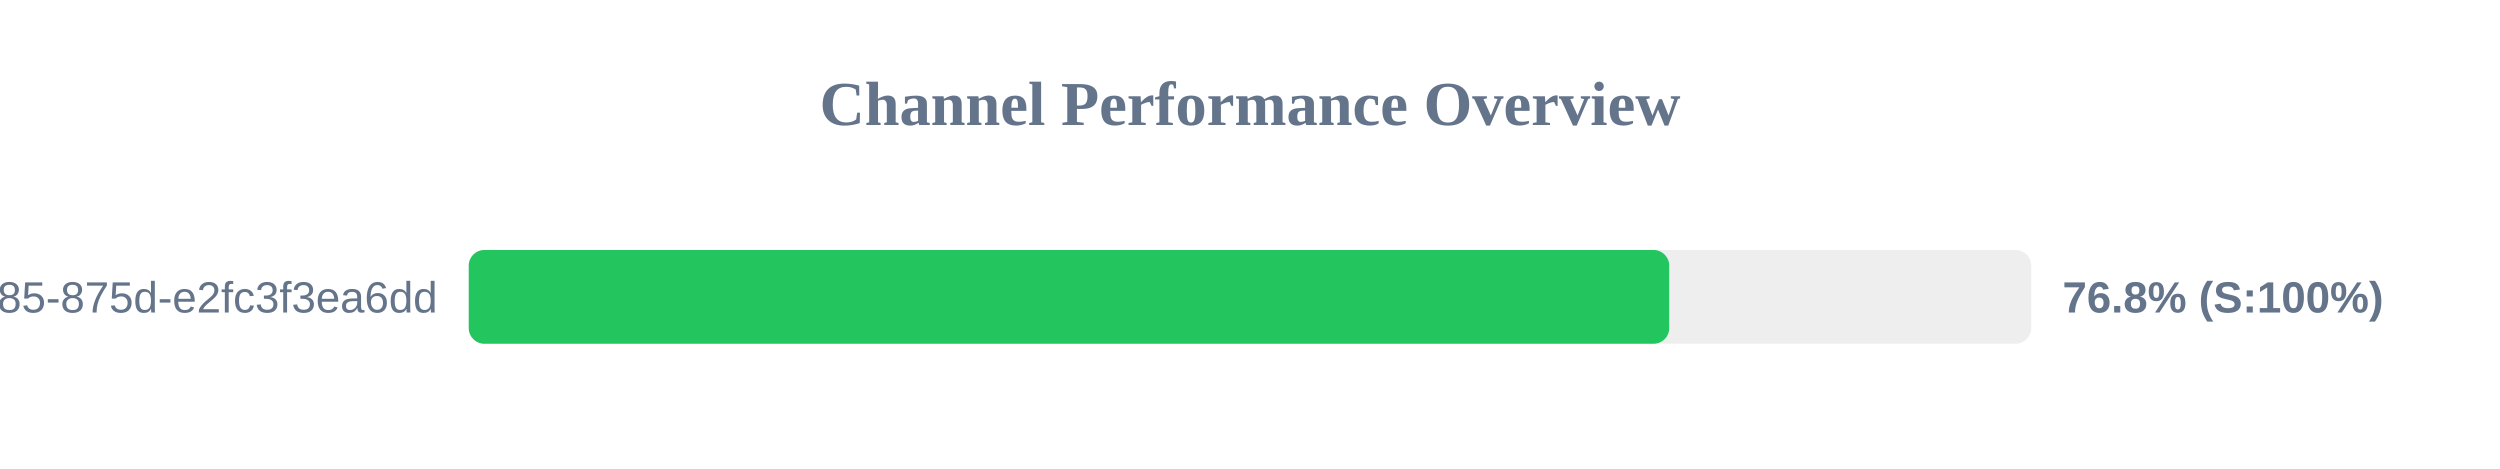
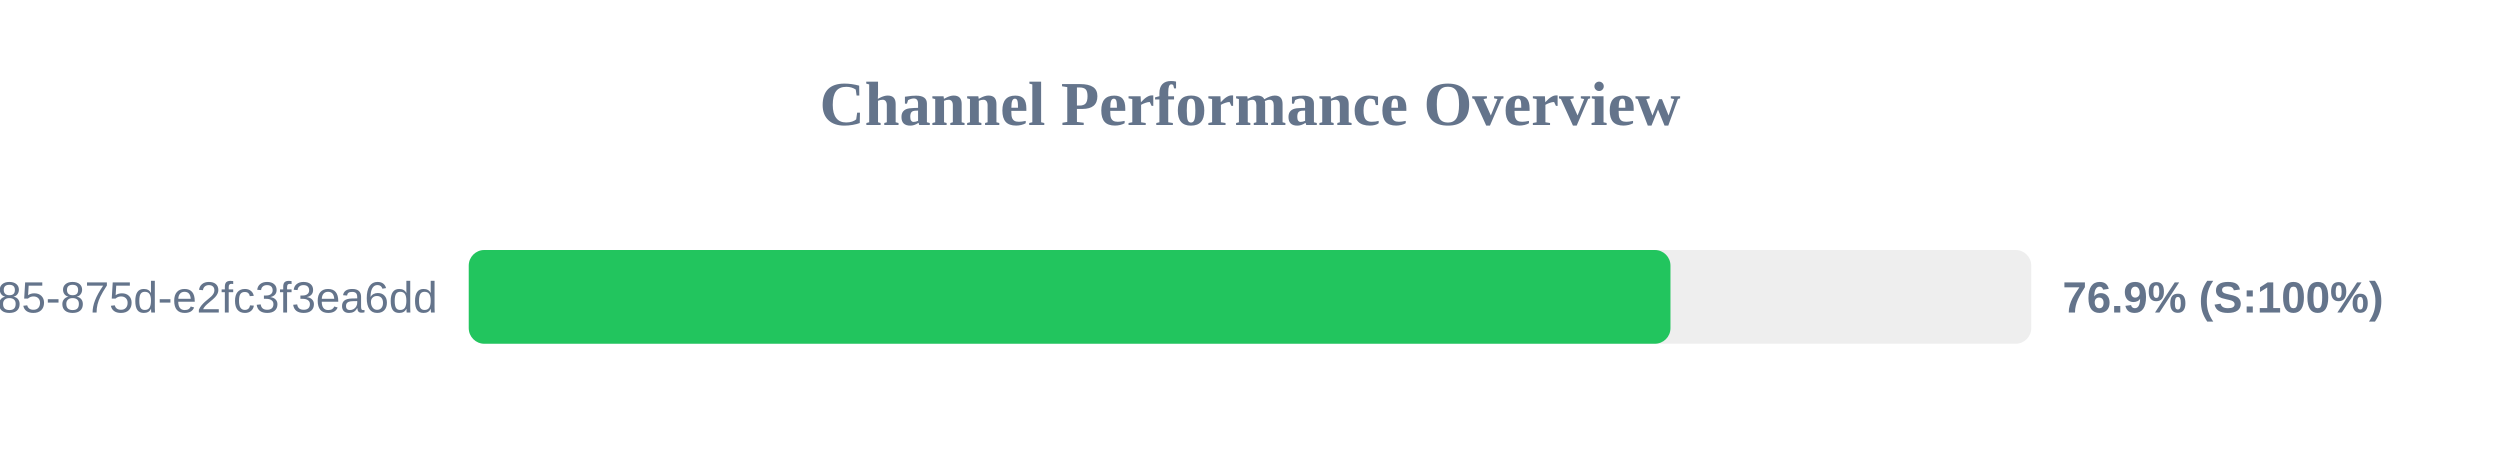
<svg xmlns="http://www.w3.org/2000/svg" width="800" height="150" version="1.1">
  <style>
        .row { font: 14px Arial; fill: #64748b; }
        .score { font: bold 14px Arial; fill: #64748b; }
    </style>
  <text x="400" y="40" text-anchor="middle" font-size="20px" font-weight="bold" fill="#64748b">Channel Performance Overview</text>
  <rect x="150" y="80" width="500" height="30" fill="#eee" rx="5" />
-   <rect x="150" y="80" width="384.15" height="30" fill="#22c55e" rx="5" />
+   <rect x="150" y="80" width="384.55" height="30" fill="#22c55e" rx="5" />
  <text x="140" y="100" text-anchor="end" class="row">?uuid=1045aedf-053c-4585-875d-e2fc3f3ea6dd</text>
-   <text x="660" y="100" text-anchor="start" class="score">76.8% (S:100%)</text>
+   <text x="660" y="100" text-anchor="start" class="score">76.9% (S:100%)</text>
</svg>
